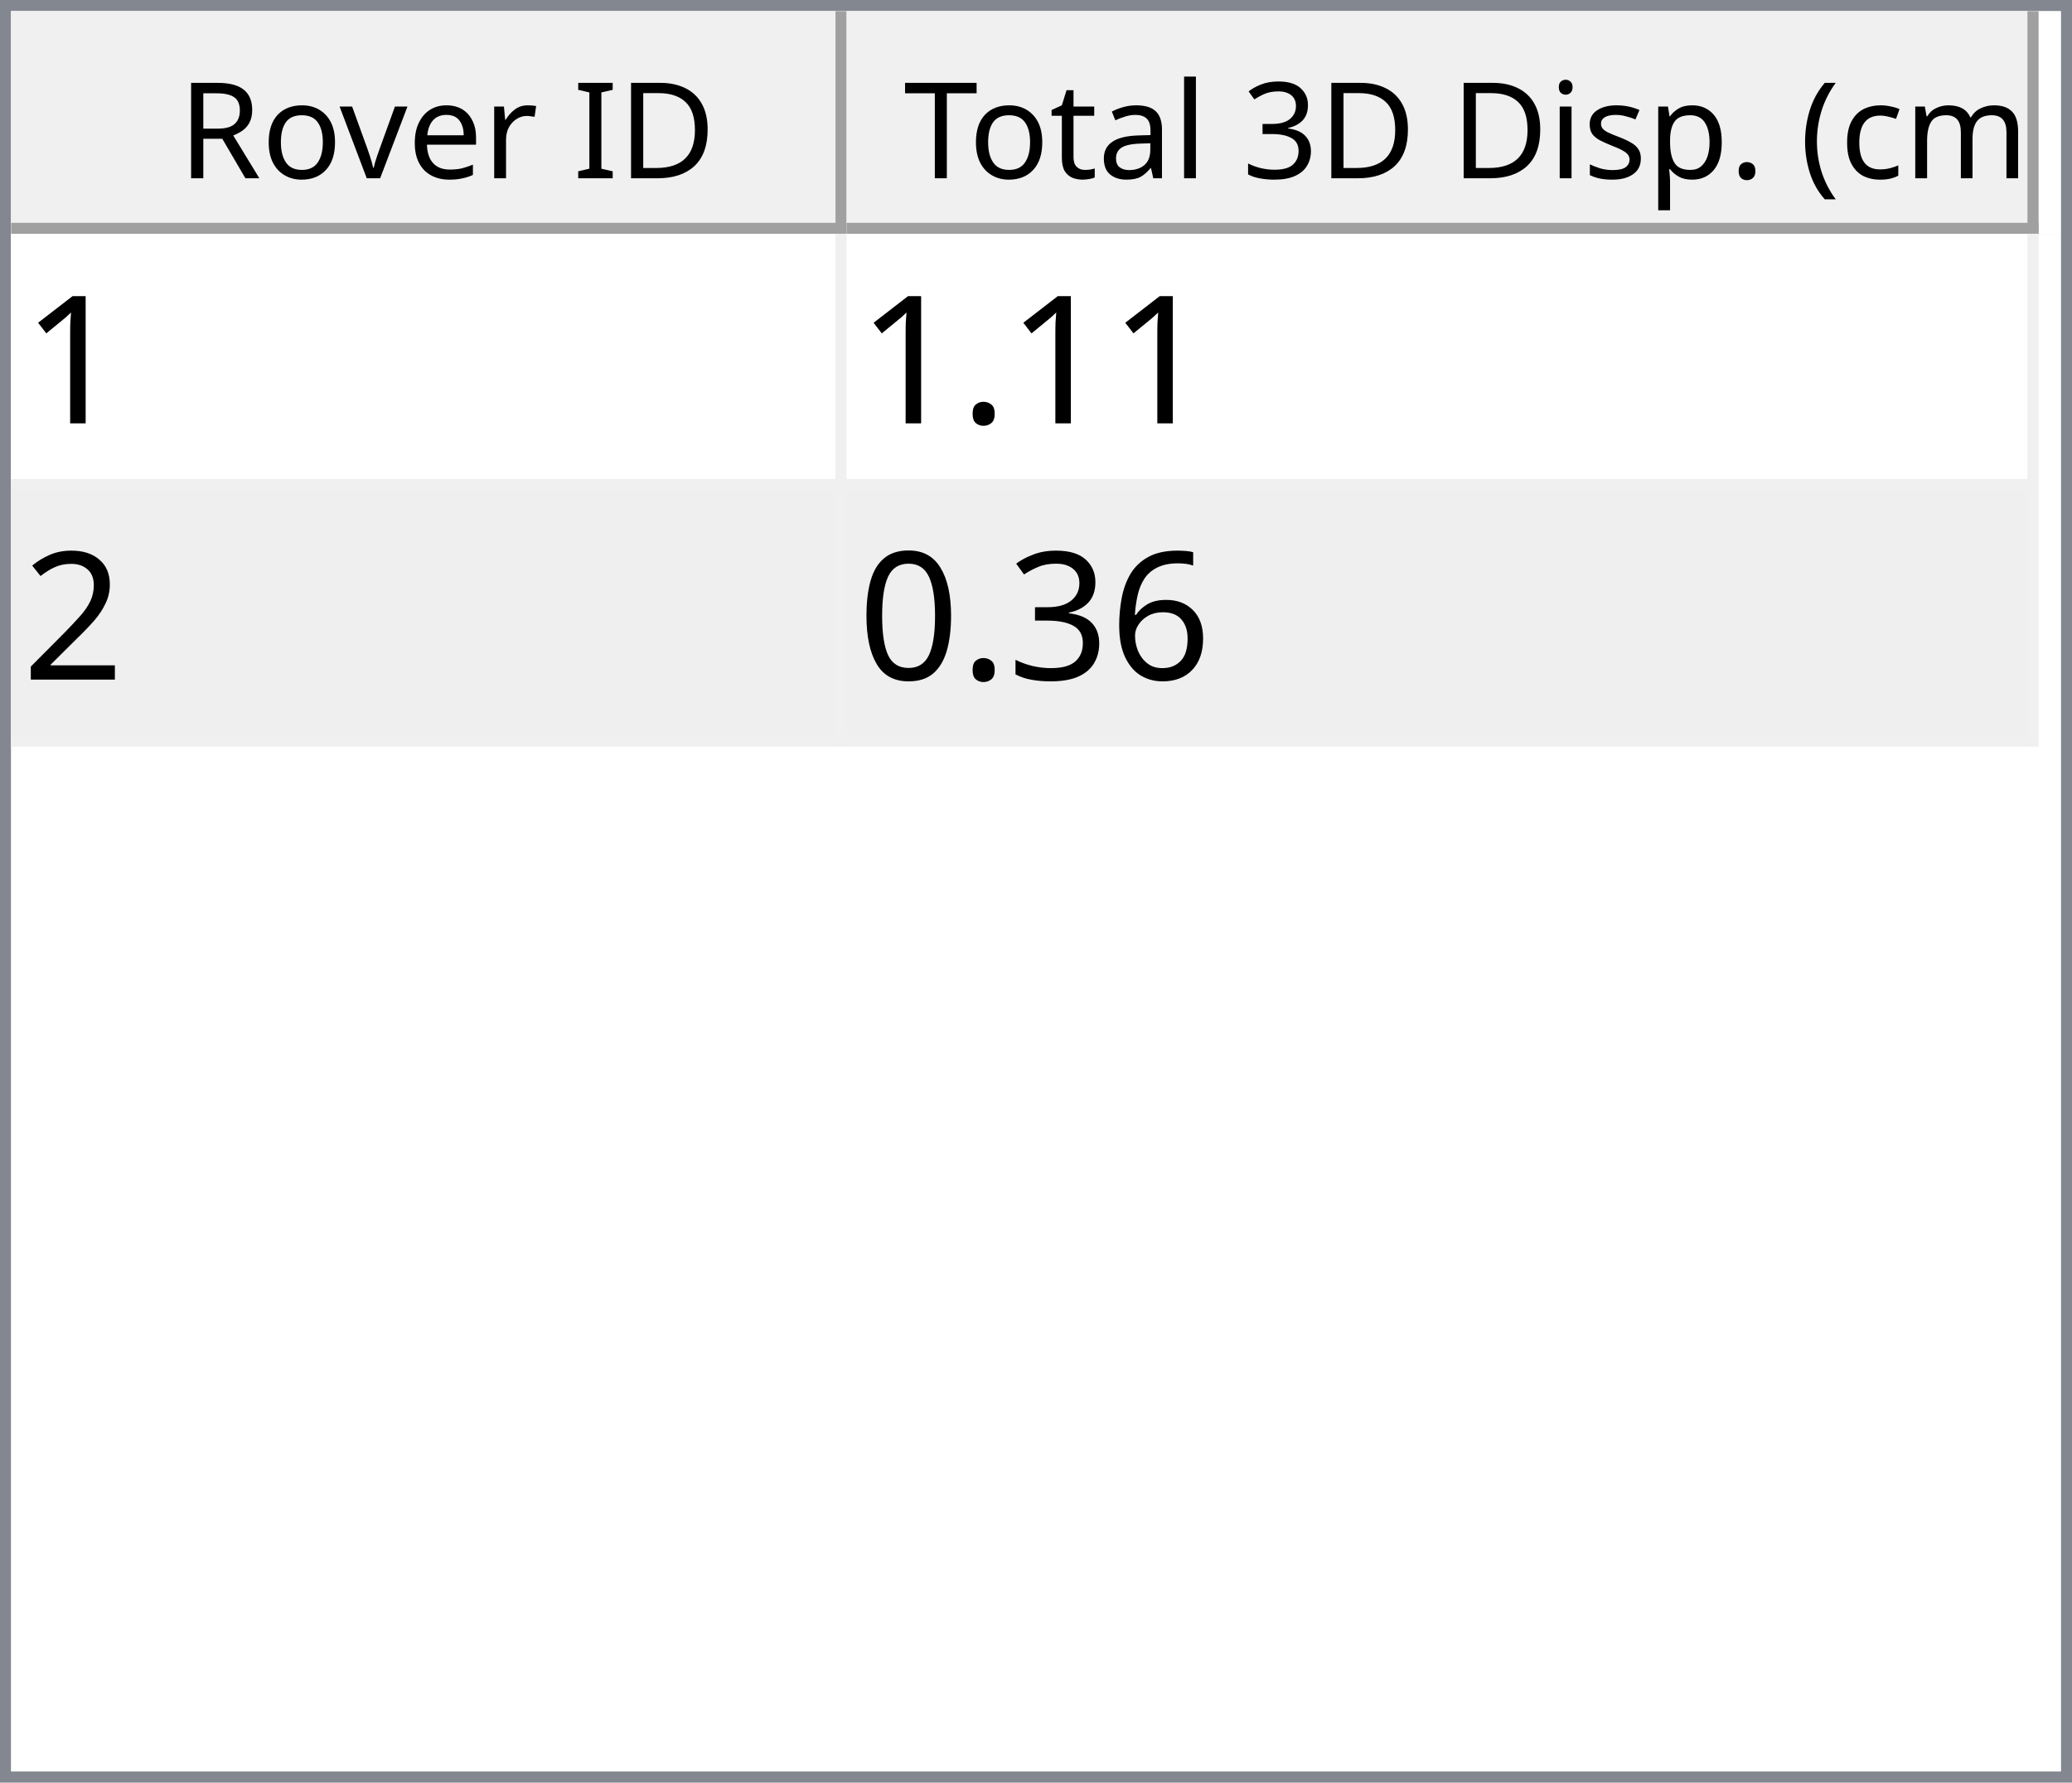
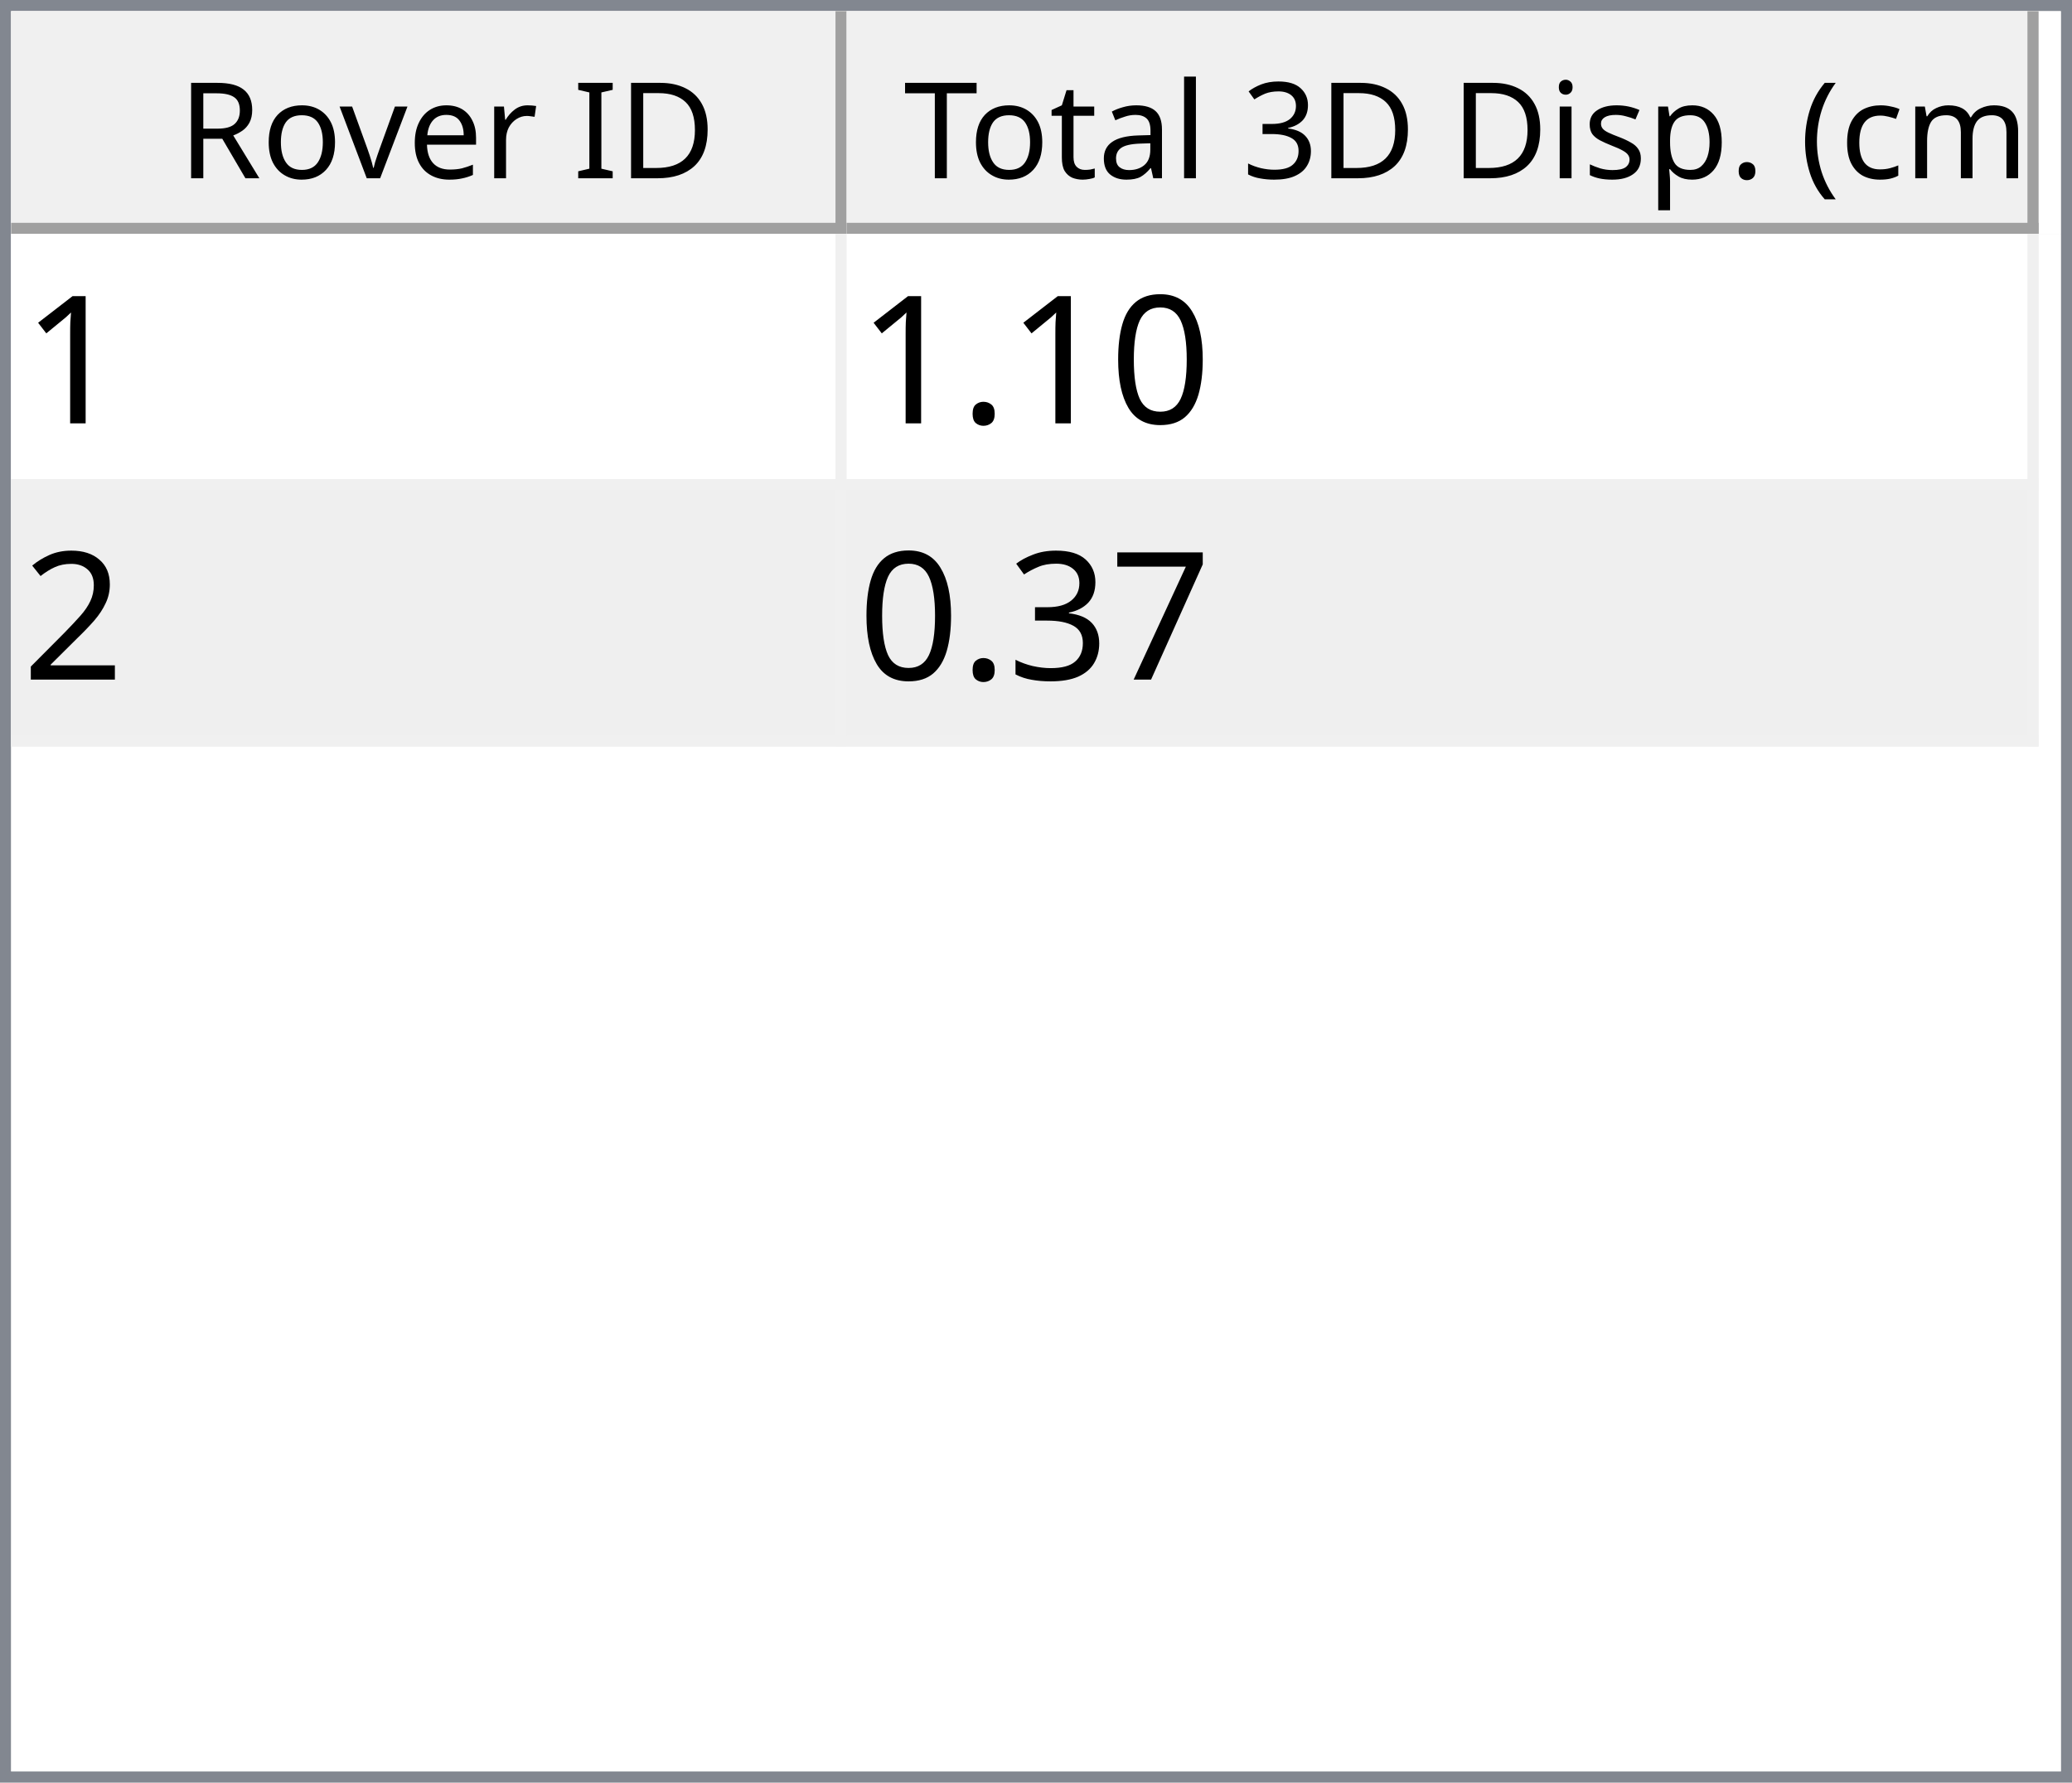
<svg xmlns="http://www.w3.org/2000/svg" style="fill-opacity:1; color-rendering:auto; color-interpolation:auto; text-rendering:auto; stroke:black; stroke-linecap:square; stroke-miterlimit:10; shape-rendering:auto; stroke-opacity:1; fill:black; stroke-dasharray:none; font-weight:normal; stroke-width:1; font-family:'Dialog'; font-style:normal; stroke-linejoin:miter; font-size:12px; stroke-dashoffset:0; image-rendering:auto;" width="186" height="160">
  <defs id="genericDefs" />
  <g>
    <defs id="defs1">
      <clipPath clipPathUnits="userSpaceOnUse" id="clipPath1">
        <path d="M0 0 L186 0 L186 160 L0 160 L0 0 Z" />
      </clipPath>
      <clipPath clipPathUnits="userSpaceOnUse" id="clipPath2">
        <path d="M0 0 L0 160 L186 160 L186 0 Z" />
      </clipPath>
      <clipPath clipPathUnits="userSpaceOnUse" id="clipPath3">
        <path d="M0 0 L0 20 L184 20 L184 0 Z" />
      </clipPath>
      <clipPath clipPathUnits="userSpaceOnUse" id="clipPath4">
        <path d="M0 0 L0 20 L75 20 L75 0 Z" />
      </clipPath>
      <clipPath clipPathUnits="userSpaceOnUse" id="clipPath5">
        <path d="M1 1 L1 19 L74 19 L74 1 Z" />
      </clipPath>
      <clipPath clipPathUnits="userSpaceOnUse" id="clipPath6">
        <path d="M0 0 L0 18 L73 18 L73 0 Z" />
      </clipPath>
      <clipPath clipPathUnits="userSpaceOnUse" id="clipPath7">
        <path d="M-0.5 -0.5 L-0.5 19.5 L74.5 19.5 L74.5 -0.5 Z" />
      </clipPath>
      <clipPath clipPathUnits="userSpaceOnUse" id="clipPath8">
        <path d="M0 0 L0 20 L107 20 L107 0 Z" />
      </clipPath>
      <clipPath clipPathUnits="userSpaceOnUse" id="clipPath9">
        <path d="M1 1 L1 19 L106 19 L106 1 Z" />
      </clipPath>
      <clipPath clipPathUnits="userSpaceOnUse" id="clipPath10">
        <path d="M0 0 L0 18 L105 18 L105 0 Z" />
      </clipPath>
      <clipPath clipPathUnits="userSpaceOnUse" id="clipPath11">
        <path d="M-0.5 -0.5 L-0.5 19.5 L106.5 19.5 L106.5 -0.5 Z" />
      </clipPath>
      <clipPath clipPathUnits="userSpaceOnUse" id="clipPath12">
        <path d="M0 0 L0 138 L184 138 L184 0 Z" />
      </clipPath>
      <clipPath clipPathUnits="userSpaceOnUse" id="clipPath13">
        <path d="M0 0 L0 46 L182 46 L182 0 Z" />
      </clipPath>
      <clipPath clipPathUnits="userSpaceOnUse" id="clipPath14">
        <path d="M-0.5 -0.5 L-0.5 45.5 L181.5 45.5 L181.5 -0.5 Z" />
      </clipPath>
      <clipPath clipPathUnits="userSpaceOnUse" id="clipPath15">
        <path d="M0 0 L0 22 L74 22 L74 0 Z" />
      </clipPath>
      <clipPath clipPathUnits="userSpaceOnUse" id="clipPath16">
        <path d="M0 0 L0 22 L106 22 L106 0 Z" />
      </clipPath>
      <font horiz-adv-x="64.551" id="font1">
        <font-face ascent="107.91" descent="25.098" units-per-em="100" style="font-style:normal; font-family:Segoe UI; font-weight:normal;" />
        <missing-glyph horiz-adv-x="64.551" d="M8.109 0 L8.109 68.266 L56.453 68.266 L56.453 0 L8.109 0 ZM15.328 7.234 L49.219 7.234 L49.219 61.031 L15.328 61.031 L15.328 7.234 Z" />
        <glyph unicode="D" horiz-adv-x="70.117" d="M9.188 0 L9.188 70.016 L28.516 70.016 Q65.531 70.016 65.531 35.891 Q65.531 19.672 55.25 9.836 Q44.969 0 27.734 0 L9.188 0 ZM17.391 62.594 L17.391 7.422 L27.828 7.422 Q41.609 7.422 49.273 14.797 Q56.938 22.172 56.938 35.688 Q56.938 62.594 28.328 62.594 L17.391 62.594 Z" />
        <glyph unicode="I" horiz-adv-x="26.611" d="M17.391 0 L9.188 0 L9.188 70.016 L17.391 70.016 L17.391 0 Z" />
        <glyph unicode=" " horiz-adv-x="27.393" d="" />
        <glyph unicode="r" horiz-adv-x="34.766" d="M34.188 41.891 Q32.078 43.5 28.125 43.5 Q23 43.5 19.555 38.672 Q16.109 33.844 16.109 25.484 L16.109 0 L8.109 0 L8.109 50 L16.109 50 L16.109 39.703 L16.312 39.703 Q18.016 44.969 21.531 47.922 Q25.047 50.875 29.391 50.875 Q32.516 50.875 34.188 50.203 L34.188 41.891 Z" />
        <glyph unicode="e" horiz-adv-x="52.295" d="M48.297 23 L12.984 23 Q13.188 14.656 17.484 10.109 Q21.781 5.562 29.297 5.562 Q37.75 5.562 44.828 11.141 L44.828 3.609 Q38.234 -1.172 27.391 -1.172 Q16.797 -1.172 10.742 5.641 Q4.688 12.453 4.688 24.812 Q4.688 36.469 11.305 43.82 Q17.922 51.172 27.734 51.172 Q37.547 51.172 42.922 44.828 Q48.297 38.484 48.297 27.203 L48.297 23 ZM40.094 29.781 Q40.047 36.719 36.75 40.578 Q33.453 44.438 27.594 44.438 Q21.922 44.438 17.969 40.383 Q14.016 36.328 13.094 29.781 L40.094 29.781 Z" />
        <glyph unicode="v" horiz-adv-x="47.9" d="M47.406 50 L27.484 0 L19.625 0 L0.688 50 L9.469 50 L22.172 13.672 Q23.578 9.672 23.922 6.688 L24.125 6.688 Q24.609 10.453 25.688 13.484 L38.969 50 L47.406 50 Z" />
        <glyph unicode="o" horiz-adv-x="58.594" d="M29 -1.172 Q17.922 -1.172 11.305 5.836 Q4.688 12.844 4.688 24.422 Q4.688 37.016 11.57 44.094 Q18.453 51.172 30.172 51.172 Q41.359 51.172 47.633 44.289 Q53.906 37.406 53.906 25.203 Q53.906 13.234 47.141 6.031 Q40.375 -1.172 29 -1.172 ZM29.594 44.438 Q21.875 44.438 17.383 39.188 Q12.891 33.938 12.891 24.703 Q12.891 15.828 17.43 10.695 Q21.969 5.562 29.594 5.562 Q37.359 5.562 41.531 10.594 Q45.703 15.625 45.703 24.906 Q45.703 34.281 41.531 39.359 Q37.359 44.438 29.594 44.438 Z" />
        <glyph unicode="R" horiz-adv-x="59.814" d="M59.375 0 L49.609 0 L37.891 19.625 Q36.281 22.359 34.766 24.289 Q33.25 26.219 31.664 27.438 Q30.078 28.656 28.25 29.219 Q26.422 29.781 24.125 29.781 L17.391 29.781 L17.391 0 L9.188 0 L9.188 70.016 L30.078 70.016 Q34.672 70.016 38.555 68.867 Q42.438 67.719 45.289 65.375 Q48.141 63.031 49.758 59.547 Q51.375 56.062 51.375 51.375 Q51.375 47.703 50.273 44.656 Q49.172 41.609 47.148 39.211 Q45.125 36.812 42.266 35.133 Q39.406 33.453 35.844 32.516 L35.844 32.328 Q37.594 31.547 38.891 30.547 Q40.188 29.547 41.359 28.18 Q42.531 26.812 43.68 25.078 Q44.828 23.344 46.234 21.047 L59.375 0 ZM17.391 62.594 L17.391 37.203 L28.516 37.203 Q31.594 37.203 34.203 38.133 Q36.812 39.062 38.719 40.797 Q40.625 42.531 41.703 45.047 Q42.781 47.562 42.781 50.688 Q42.781 56.297 39.141 59.445 Q35.5 62.594 28.609 62.594 L17.391 62.594 Z" />
        <glyph unicode=")" horiz-adv-x="30.176" d="M8.297 -15.922 L1.172 -15.922 Q16.406 2.344 16.406 26.812 Q16.406 51.469 1.078 70.016 L8.297 70.016 Q23.531 52.156 23.531 26.703 Q23.531 1.375 8.297 -15.922 Z" />
        <glyph unicode="m" horiz-adv-x="86.133" d="M79.109 0 L71.094 0 L71.094 28.719 Q71.094 37.016 68.531 40.727 Q65.969 44.438 59.906 44.438 Q54.781 44.438 51.195 39.75 Q47.609 35.062 47.609 28.516 L47.609 0 L39.594 0 L39.594 29.688 Q39.594 44.438 28.219 44.438 Q22.953 44.438 19.531 40.016 Q16.109 35.594 16.109 28.516 L16.109 0 L8.109 0 L8.109 50 L16.109 50 L16.109 42.094 L16.312 42.094 Q21.625 51.172 31.844 51.172 Q36.969 51.172 40.773 48.312 Q44.578 45.453 46 40.828 Q51.562 51.172 62.594 51.172 Q79.109 51.172 79.109 30.812 L79.109 0 Z" />
        <glyph unicode="c" horiz-adv-x="46.191" d="M42.188 2.297 Q36.422 -1.172 28.516 -1.172 Q17.828 -1.172 11.258 5.789 Q4.688 12.75 4.688 23.828 Q4.688 36.188 11.766 43.68 Q18.844 51.172 30.672 51.172 Q37.25 51.172 42.281 48.734 L42.281 40.531 Q36.719 44.438 30.375 44.438 Q22.703 44.438 17.797 38.945 Q12.891 33.453 12.891 24.516 Q12.891 15.719 17.508 10.641 Q22.125 5.562 29.891 5.562 Q36.422 5.562 42.188 9.906 L42.188 2.297 Z" />
        <glyph unicode="(" horiz-adv-x="30.176" d="M29.109 -15.922 L21.969 -15.922 Q6.844 1.375 6.844 26.703 Q6.844 52.156 21.969 70.016 L29.203 70.016 Q13.875 51.469 13.875 26.812 Q13.875 2.344 29.109 -15.922 Z" />
        <glyph unicode="." horiz-adv-x="21.68" d="M10.891 -1.078 Q8.641 -1.078 7.055 0.539 Q5.469 2.156 5.469 4.391 Q5.469 6.641 7.055 8.273 Q8.641 9.906 10.891 9.906 Q13.188 9.906 14.797 8.273 Q16.406 6.641 16.406 4.391 Q16.406 2.156 14.797 0.539 Q13.188 -1.078 10.891 -1.078 Z" />
        <glyph unicode="p" horiz-adv-x="58.789" d="M16.312 7.234 L16.109 7.234 L16.109 -23 L8.109 -23 L8.109 50 L16.109 50 L16.109 41.219 L16.312 41.219 Q22.219 51.172 33.594 51.172 Q43.266 51.172 48.688 44.461 Q54.109 37.75 54.109 26.469 Q54.109 13.922 48 6.375 Q41.891 -1.172 31.297 -1.172 Q21.578 -1.172 16.312 7.234 ZM16.109 27.391 L16.109 20.406 Q16.109 14.203 20.141 9.883 Q24.172 5.562 30.375 5.562 Q37.641 5.562 41.773 11.133 Q45.906 16.703 45.906 26.609 Q45.906 34.969 42.047 39.703 Q38.188 44.438 31.594 44.438 Q24.609 44.438 20.359 39.578 Q16.109 34.719 16.109 27.391 Z" />
        <glyph unicode="s" horiz-adv-x="42.432" d="M5.078 1.812 L5.078 10.406 Q11.625 5.562 19.484 5.562 Q30.031 5.562 30.031 12.594 Q30.031 14.594 29.125 15.992 Q28.219 17.391 26.68 18.461 Q25.141 19.531 23.07 20.383 Q21 21.234 18.609 22.172 Q15.281 23.484 12.766 24.828 Q10.25 26.172 8.57 27.859 Q6.891 29.547 6.031 31.695 Q5.172 33.844 5.172 36.719 Q5.172 40.234 6.789 42.945 Q8.406 45.656 11.086 47.484 Q13.766 49.312 17.211 50.242 Q20.656 51.172 24.312 51.172 Q30.812 51.172 35.938 48.922 L35.938 40.828 Q30.422 44.438 23.25 44.438 Q21 44.438 19.195 43.922 Q17.391 43.406 16.094 42.477 Q14.797 41.547 14.086 40.258 Q13.375 38.969 13.375 37.406 Q13.375 35.453 14.086 34.133 Q14.797 32.812 16.164 31.789 Q17.531 30.766 19.484 29.938 Q21.438 29.109 23.922 28.125 Q27.25 26.859 29.883 25.516 Q32.516 24.172 34.375 22.484 Q36.234 20.797 37.234 18.602 Q38.234 16.406 38.234 13.375 Q38.234 9.672 36.602 6.938 Q34.969 4.203 32.234 2.398 Q29.5 0.594 25.93 -0.289 Q22.359 -1.172 18.453 -1.172 Q10.75 -1.172 5.078 1.812 Z" />
        <glyph unicode="i" horiz-adv-x="24.219" d="M12.203 62.703 Q10.062 62.703 8.547 64.164 Q7.031 65.625 7.031 67.875 Q7.031 70.125 8.547 71.609 Q10.062 73.094 12.203 73.094 Q14.406 73.094 15.945 71.609 Q17.484 70.125 17.484 67.875 Q17.484 65.719 15.945 64.211 Q14.406 62.703 12.203 62.703 ZM16.109 0 L8.109 0 L8.109 50 L16.109 50 L16.109 0 Z" />
        <glyph unicode="3" horiz-adv-x="53.906" d="M46.531 19.828 Q46.531 15.094 44.75 11.211 Q42.969 7.328 39.719 4.57 Q36.469 1.812 31.93 0.297 Q27.391 -1.219 21.922 -1.219 Q11.922 -1.219 6 2.594 L6 11.188 Q13.094 5.609 22.219 5.609 Q25.875 5.609 28.828 6.539 Q31.781 7.469 33.906 9.227 Q36.031 10.984 37.18 13.477 Q38.328 15.969 38.328 19.094 Q38.328 32.812 18.797 32.812 L12.984 32.812 L12.984 39.594 L18.5 39.594 Q35.797 39.594 35.797 52.484 Q35.797 64.406 22.609 64.406 Q15.188 64.406 8.688 59.422 L8.688 67.188 Q15.375 71.188 24.609 71.188 Q29 71.188 32.57 69.969 Q36.141 68.75 38.68 66.555 Q41.219 64.359 42.609 61.281 Q44 58.203 44 54.5 Q44 40.672 30.031 36.719 L30.031 36.531 Q33.594 36.141 36.625 34.797 Q39.656 33.453 41.852 31.305 Q44.047 29.156 45.289 26.25 Q46.531 23.344 46.531 19.828 Z" />
        <glyph unicode="l" horiz-adv-x="24.219" d="M16.109 0 L8.109 0 L8.109 74.031 L16.109 74.031 L16.109 0 Z" />
        <glyph unicode="a" horiz-adv-x="50.879" d="M43.891 0 L35.891 0 L35.891 7.812 L35.688 7.812 Q30.469 -1.172 20.312 -1.172 Q12.844 -1.172 8.617 2.781 Q4.391 6.734 4.391 13.281 Q4.391 27.297 20.906 29.594 L35.891 31.688 Q35.891 44.438 25.594 44.438 Q16.547 44.438 9.281 38.281 L9.281 46.484 Q16.656 51.172 26.266 51.172 Q43.891 51.172 43.891 32.516 L43.891 0 ZM35.891 25.297 L23.828 23.641 Q18.266 22.859 15.43 20.875 Q12.594 18.891 12.594 13.875 Q12.594 10.203 15.211 7.883 Q17.828 5.562 22.172 5.562 Q28.125 5.562 32.008 9.742 Q35.891 13.922 35.891 20.312 L35.891 25.297 Z" />
        <glyph unicode="t" horiz-adv-x="33.887" d="M31.297 0.484 Q28.469 -1.078 23.828 -1.078 Q10.688 -1.078 10.688 13.578 L10.688 43.172 L2.094 43.172 L2.094 50 L10.688 50 L10.688 62.203 L18.703 64.797 L18.703 50 L31.297 50 L31.297 43.172 L18.703 43.172 L18.703 14.984 Q18.703 9.969 20.414 7.82 Q22.125 5.672 26.078 5.672 Q29.109 5.672 31.297 7.328 L31.297 0.484 Z" />
        <glyph unicode="T" horiz-adv-x="52.393" d="M50.594 62.594 L30.375 62.594 L30.375 0 L22.172 0 L22.172 62.594 L2 62.594 L2 70.016 L50.594 70.016 L50.594 62.594 Z" />
      </font>
      <font horiz-adv-x="75.0" id="font2">
        <font-face ascent="100.537" descent="21.973" units-per-em="100" style="font-style:normal; font-family:sans-serif; font-weight:normal;" />
        <missing-glyph horiz-adv-x="75.0" d="M12.5 0 L12.5 62.5 L62.5 62.5 L62.5 0 L12.5 0 ZM14.062 1.562 L60.938 1.562 L60.938 60.938 L14.062 60.938 L14.062 1.562 Z" />
        <glyph unicode="1" horiz-adv-x="55.615" d="M37.25 0 L28.469 0 L28.469 56 Q25.297 52.984 20.141 49.953 Q14.984 46.922 10.891 45.406 L10.891 53.906 Q18.266 57.375 23.781 62.305 Q29.297 67.234 31.594 71.875 L37.25 71.875 L37.25 0 Z" />
+         <glyph unicode="0" horiz-adv-x="55.615" d="M4.156 35.297 Q4.156 48 6.766 55.742 Q9.375 63.484 14.523 67.68 Q19.672 71.875 27.484 71.875 Q33.25 71.875 37.594 69.555 Q41.938 67.234 44.773 62.867 Q47.609 58.5 49.219 52.227 Q50.828 45.953 50.828 35.297 Q50.828 22.703 48.242 14.969 Q45.656 7.234 40.508 3.008 Q35.359 -1.219 27.484 -1.219 Q17.141 -1.219 11.234 6.203 Q4.156 15.141 4.156 35.297 ZM13.188 35.297 Q13.188 17.672 17.312 11.836 Q21.438 6 27.484 6 Q33.547 6 37.672 11.859 Q41.797 17.719 41.797 35.297 Q41.797 52.984 37.672 58.789 Q33.547 64.594 27.391 64.594 Q21.344 64.594 17.719 59.469 Q13.188 52.938 13.188 35.297 Z" />
        <glyph unicode="." horiz-adv-x="27.783" d="M9.078 0 L9.078 10.016 L19.094 10.016 L19.094 0 L9.078 0 Z" />
        <glyph unicode="2" horiz-adv-x="55.615" d="M50.344 8.453 L50.344 0 L3.031 0 Q2.938 3.172 4.047 6.109 Q5.859 10.938 9.836 15.625 Q13.812 20.312 21.344 26.469 Q33.016 36.031 37.117 41.625 Q41.219 47.219 41.219 52.203 Q41.219 57.422 37.477 61.008 Q33.734 64.594 27.734 64.594 Q21.391 64.594 17.578 60.789 Q13.766 56.984 13.719 50.25 L4.688 51.172 Q5.609 61.281 11.664 66.578 Q17.719 71.875 27.938 71.875 Q38.234 71.875 44.242 66.164 Q50.25 60.453 50.25 52 Q50.25 47.703 48.492 43.555 Q46.734 39.406 42.656 34.812 Q38.578 30.219 29.109 22.219 Q21.188 15.578 18.945 13.211 Q16.703 10.844 15.234 8.453 L50.344 8.453 Z" />
-         <glyph unicode="6" horiz-adv-x="55.615" d="M49.75 54.047 L41.016 53.375 Q39.844 58.547 37.703 60.891 Q34.125 64.656 28.906 64.656 Q24.703 64.656 21.531 62.312 Q17.391 59.281 14.992 53.469 Q12.594 47.656 12.5 36.922 Q15.672 41.75 20.266 44.094 Q24.859 46.438 29.891 46.438 Q38.672 46.438 44.852 39.969 Q51.031 33.5 51.031 23.25 Q51.031 16.5 48.125 10.719 Q45.219 4.938 40.141 1.859 Q35.062 -1.219 28.609 -1.219 Q17.625 -1.219 10.695 6.859 Q3.766 14.938 3.766 33.5 Q3.766 54.25 11.422 63.672 Q18.109 71.875 29.438 71.875 Q37.891 71.875 43.289 67.141 Q48.688 62.406 49.75 54.047 ZM13.875 23.188 Q13.875 18.656 15.797 14.508 Q17.719 10.359 21.188 8.18 Q24.656 6 28.469 6 Q34.031 6 38.039 10.492 Q42.047 14.984 42.047 22.703 Q42.047 30.125 38.086 34.398 Q34.125 38.672 28.125 38.672 Q22.172 38.672 18.023 34.398 Q13.875 30.125 13.875 23.188 Z" />
+         <glyph unicode="7" horiz-adv-x="55.615" d="M4.734 62.203 L4.734 70.656 L51.078 70.656 L51.078 63.812 Q44.234 56.547 37.523 44.484 Q30.812 32.422 27.156 19.672 Q24.516 10.688 23.781 0 L14.75 0 Q14.891 8.453 18.062 20.414 Q21.234 32.375 27.172 43.484 Q33.109 54.594 39.797 62.203 L4.734 62.203 Z" />
        <glyph unicode="3" horiz-adv-x="55.615" d="M4.203 18.891 L12.984 20.062 Q14.5 12.594 18.141 9.297 Q21.781 6 27 6 Q33.203 6 37.477 10.297 Q41.75 14.594 41.75 20.953 Q41.75 27 37.797 30.93 Q33.844 34.859 27.734 34.859 Q25.25 34.859 21.531 33.891 L22.516 41.609 Q23.391 41.5 23.922 41.5 Q29.547 41.5 34.039 44.43 Q38.531 47.359 38.531 53.469 Q38.531 58.297 35.258 61.477 Q31.984 64.656 26.812 64.656 Q21.688 64.656 18.266 61.43 Q14.844 58.203 13.875 51.766 L5.078 53.328 Q6.688 62.156 12.398 67.016 Q18.109 71.875 26.609 71.875 Q32.469 71.875 37.398 69.359 Q42.328 66.844 44.945 62.5 Q47.562 58.156 47.562 53.266 Q47.562 48.641 45.07 44.828 Q42.578 41.016 37.703 38.766 Q44.047 37.312 47.562 32.695 Q51.078 28.078 51.078 21.141 Q51.078 11.766 44.242 5.25 Q37.406 -1.266 26.953 -1.266 Q17.531 -1.266 11.305 4.352 Q5.078 9.969 4.203 18.891 Z" />
-         <glyph unicode="0" horiz-adv-x="55.615" d="M4.156 35.297 Q4.156 48 6.766 55.742 Q9.375 63.484 14.523 67.68 Q19.672 71.875 27.484 71.875 Q33.25 71.875 37.594 69.555 Q41.938 67.234 44.773 62.867 Q47.609 58.5 49.219 52.227 Q50.828 45.953 50.828 35.297 Q50.828 22.703 48.242 14.969 Q45.656 7.234 40.508 3.008 Q35.359 -1.219 27.484 -1.219 Q17.141 -1.219 11.234 6.203 Q4.156 15.141 4.156 35.297 ZM13.188 35.297 Q13.188 17.672 17.312 11.836 Q21.438 6 27.484 6 Q33.547 6 37.672 11.859 Q41.797 17.719 41.797 35.297 Q41.797 52.984 37.672 58.789 Q33.547 64.594 27.391 64.594 Q21.344 64.594 17.719 59.469 Q13.188 52.938 13.188 35.297 Z" />
      </font>
    </defs>
    <g style="fill:white; stroke:white;">
      <rect x="0" y="0" width="186" style="clip-path:url(#clipPath1); stroke:none;" height="160" />
    </g>
    <g style="fill:white; text-rendering:optimizeSpeed; color-rendering:optimizeSpeed; image-rendering:optimizeSpeed; shape-rendering:crispEdges; stroke:white; color-interpolation:sRGB;">
      <rect x="0" width="186" height="160" y="0" style="stroke:none;" />
      <path style="stroke:none;" d="M0 160 L186 160 L186 0 L0 0 Z" />
    </g>
    <g style="fill:rgb(240,240,240); font-family:'Segoe UI'; stroke:rgb(240,240,240);">
      <rect x="0" y="0" width="186" style="clip-path:url(#clipPath2); stroke:none;" height="160" />
    </g>
    <g style="fill:rgb(130,135,144); font-family:'Segoe UI'; stroke:rgb(130,135,144);">
      <path d="M0 0 L186 0 L186 160 L0 160 L0 0 ZM1 1 L185 1 L185 159 L1 159 L1 1 Z" style="fill-rule:evenodd; clip-path:url(#clipPath2); stroke:none;" />
    </g>
    <g style="fill:white; font-family:'Segoe UI'; stroke:white;" transform="translate(1,1)">
      <rect x="0" y="0" width="184" style="clip-path:url(#clipPath3); stroke:none;" height="20" />
    </g>
    <g style="fill:rgb(240,240,240); font-family:'Segoe UI'; stroke:rgb(240,240,240);" transform="translate(1,1)">
      <rect x="0" y="0" width="75" style="clip-path:url(#clipPath4); stroke:none;" height="20" />
    </g>
    <g style="font-family:'Segoe UI';" transform="translate(2,2)">
      <text x="14" xml:space="preserve" y="14" style="clip-path:url(#clipPath6); stroke:none;">Rover ID</text>
    </g>
    <g style="fill:rgb(160,160,160); font-family:'Segoe UI'; stroke:rgb(160,160,160); stroke-linejoin:bevel;" transform="translate(1.5,1.5)">
      <line x1="74" x2="74" y1="0" style="fill:none; clip-path:url(#clipPath7);" y2="19" />
    </g>
    <g style="fill:rgb(160,160,160); font-family:'Segoe UI'; stroke:rgb(160,160,160); stroke-linejoin:bevel;" transform="matrix(1,0,0,1,1,1) translate(0.5,0.5)">
      <line x1="0" x2="74" y1="19" style="fill:none; clip-path:url(#clipPath7);" y2="19" />
    </g>
    <g style="fill:rgb(240,240,240); font-family:'Segoe UI'; stroke:rgb(240,240,240);" transform="translate(76,1)">
      <rect x="0" y="0" width="107" style="clip-path:url(#clipPath8); stroke:none;" height="20" />
    </g>
    <g style="font-family:'Segoe UI';" transform="translate(77,2)">
      <text x="1" xml:space="preserve" y="14" style="clip-path:url(#clipPath10); stroke:none;"> Total 3D Disp. (cm)</text>
    </g>
    <g style="fill:rgb(160,160,160); font-family:'Segoe UI'; stroke:rgb(160,160,160); stroke-linejoin:bevel;" transform="translate(76.5,1.5)">
      <line x1="106" x2="106" y1="0" style="fill:none; clip-path:url(#clipPath11);" y2="19" />
    </g>
    <g style="fill:rgb(160,160,160); font-family:'Segoe UI'; stroke:rgb(160,160,160); stroke-linejoin:bevel;" transform="matrix(1,0,0,1,76,1) translate(0.5,0.5)">
      <line x1="0" x2="106" y1="19" style="fill:none; clip-path:url(#clipPath11);" y2="19" />
    </g>
    <g style="fill:white; font-family:'Segoe UI'; stroke:white;" transform="translate(1,21)">
      <rect x="0" y="0" width="184" style="clip-path:url(#clipPath12); stroke:none;" height="138" />
    </g>
    <g style="fill:rgb(240,240,240); font-size:16px; font-family:sans-serif; stroke:rgb(240,240,240);" transform="translate(1,21)">
      <rect x="0" y="0" width="182" style="clip-path:url(#clipPath13); stroke:none;" height="46" />
      <line transform="translate(0.5,0.5)" x1="0" x2="181" y1="22" style="clip-path:url(#clipPath14); fill:none; stroke-linejoin:bevel;" y2="22" />
    </g>
    <g transform="matrix(1,0,0,1,1,21) translate(0.5,0.5)" style="fill:rgb(240,240,240); font-size:16px; font-family:sans-serif; stroke:rgb(240,240,240); stroke-linejoin:bevel;">
      <line x1="0" x2="181" y1="45" style="fill:none; clip-path:url(#clipPath14);" y2="45" />
    </g>
    <g transform="matrix(1,0,0,1,1,21) translate(0.5,0.5)" style="fill:rgb(240,240,240); font-size:16px; font-family:sans-serif; stroke:rgb(240,240,240); stroke-linejoin:bevel;">
      <line x1="74" x2="74" y1="0" style="fill:none; clip-path:url(#clipPath14);" y2="45" />
    </g>
    <g transform="matrix(1,0,0,1,1,21) translate(0.5,0.5)" style="fill:rgb(240,240,240); font-size:16px; font-family:sans-serif; stroke:rgb(240,240,240); stroke-linejoin:bevel;">
      <line x1="181" x2="181" y1="0" style="fill:none; clip-path:url(#clipPath14);" y2="45" />
    </g>
    <g style="fill:white; font-size:16px; font-family:sans-serif; stroke:white;" transform="matrix(1,0,0,1,1,21)">
      <rect x="0" y="0" width="74" style="clip-path:url(#clipPath15); stroke:none;" height="22" />
      <text x="1" y="17" style="fill:black; clip-path:url(#clipPath15); stroke:none;" xml:space="preserve">1</text>
    </g>
    <g style="fill:white; font-size:16px; font-family:sans-serif; stroke:white;" transform="matrix(1,0,0,1,1,21) translate(75,0)">
      <rect x="0" y="0" width="106" style="clip-path:url(#clipPath16); stroke:none;" height="22" />
-       <text x="1" y="17" style="fill:black; clip-path:url(#clipPath16); stroke:none;" xml:space="preserve">1.11</text>
+       <text x="1" y="17" style="fill:black; clip-path:url(#clipPath16); stroke:none;" xml:space="preserve">1.10</text>
    </g>
    <g style="fill:rgb(239,239,239); font-size:16px; font-family:sans-serif; stroke:rgb(239,239,239);" transform="matrix(1,0,0,1,1,21) translate(0,23)">
      <rect x="0" y="0" width="74" style="clip-path:url(#clipPath15); stroke:none;" height="22" />
      <text x="1" y="17" style="fill:black; clip-path:url(#clipPath15); stroke:none;" xml:space="preserve">2</text>
    </g>
    <g style="fill:rgb(239,239,239); font-size:16px; font-family:sans-serif; stroke:rgb(239,239,239);" transform="matrix(1,0,0,1,1,21) translate(75,23)">
      <rect x="0" y="0" width="106" style="clip-path:url(#clipPath16); stroke:none;" height="22" />
-       <text x="1" y="17" style="fill:black; clip-path:url(#clipPath16); stroke:none;" xml:space="preserve">0.36</text>
+       <text x="1" y="17" style="fill:black; clip-path:url(#clipPath16); stroke:none;" xml:space="preserve">0.37</text>
    </g>
  </g>
</svg>
